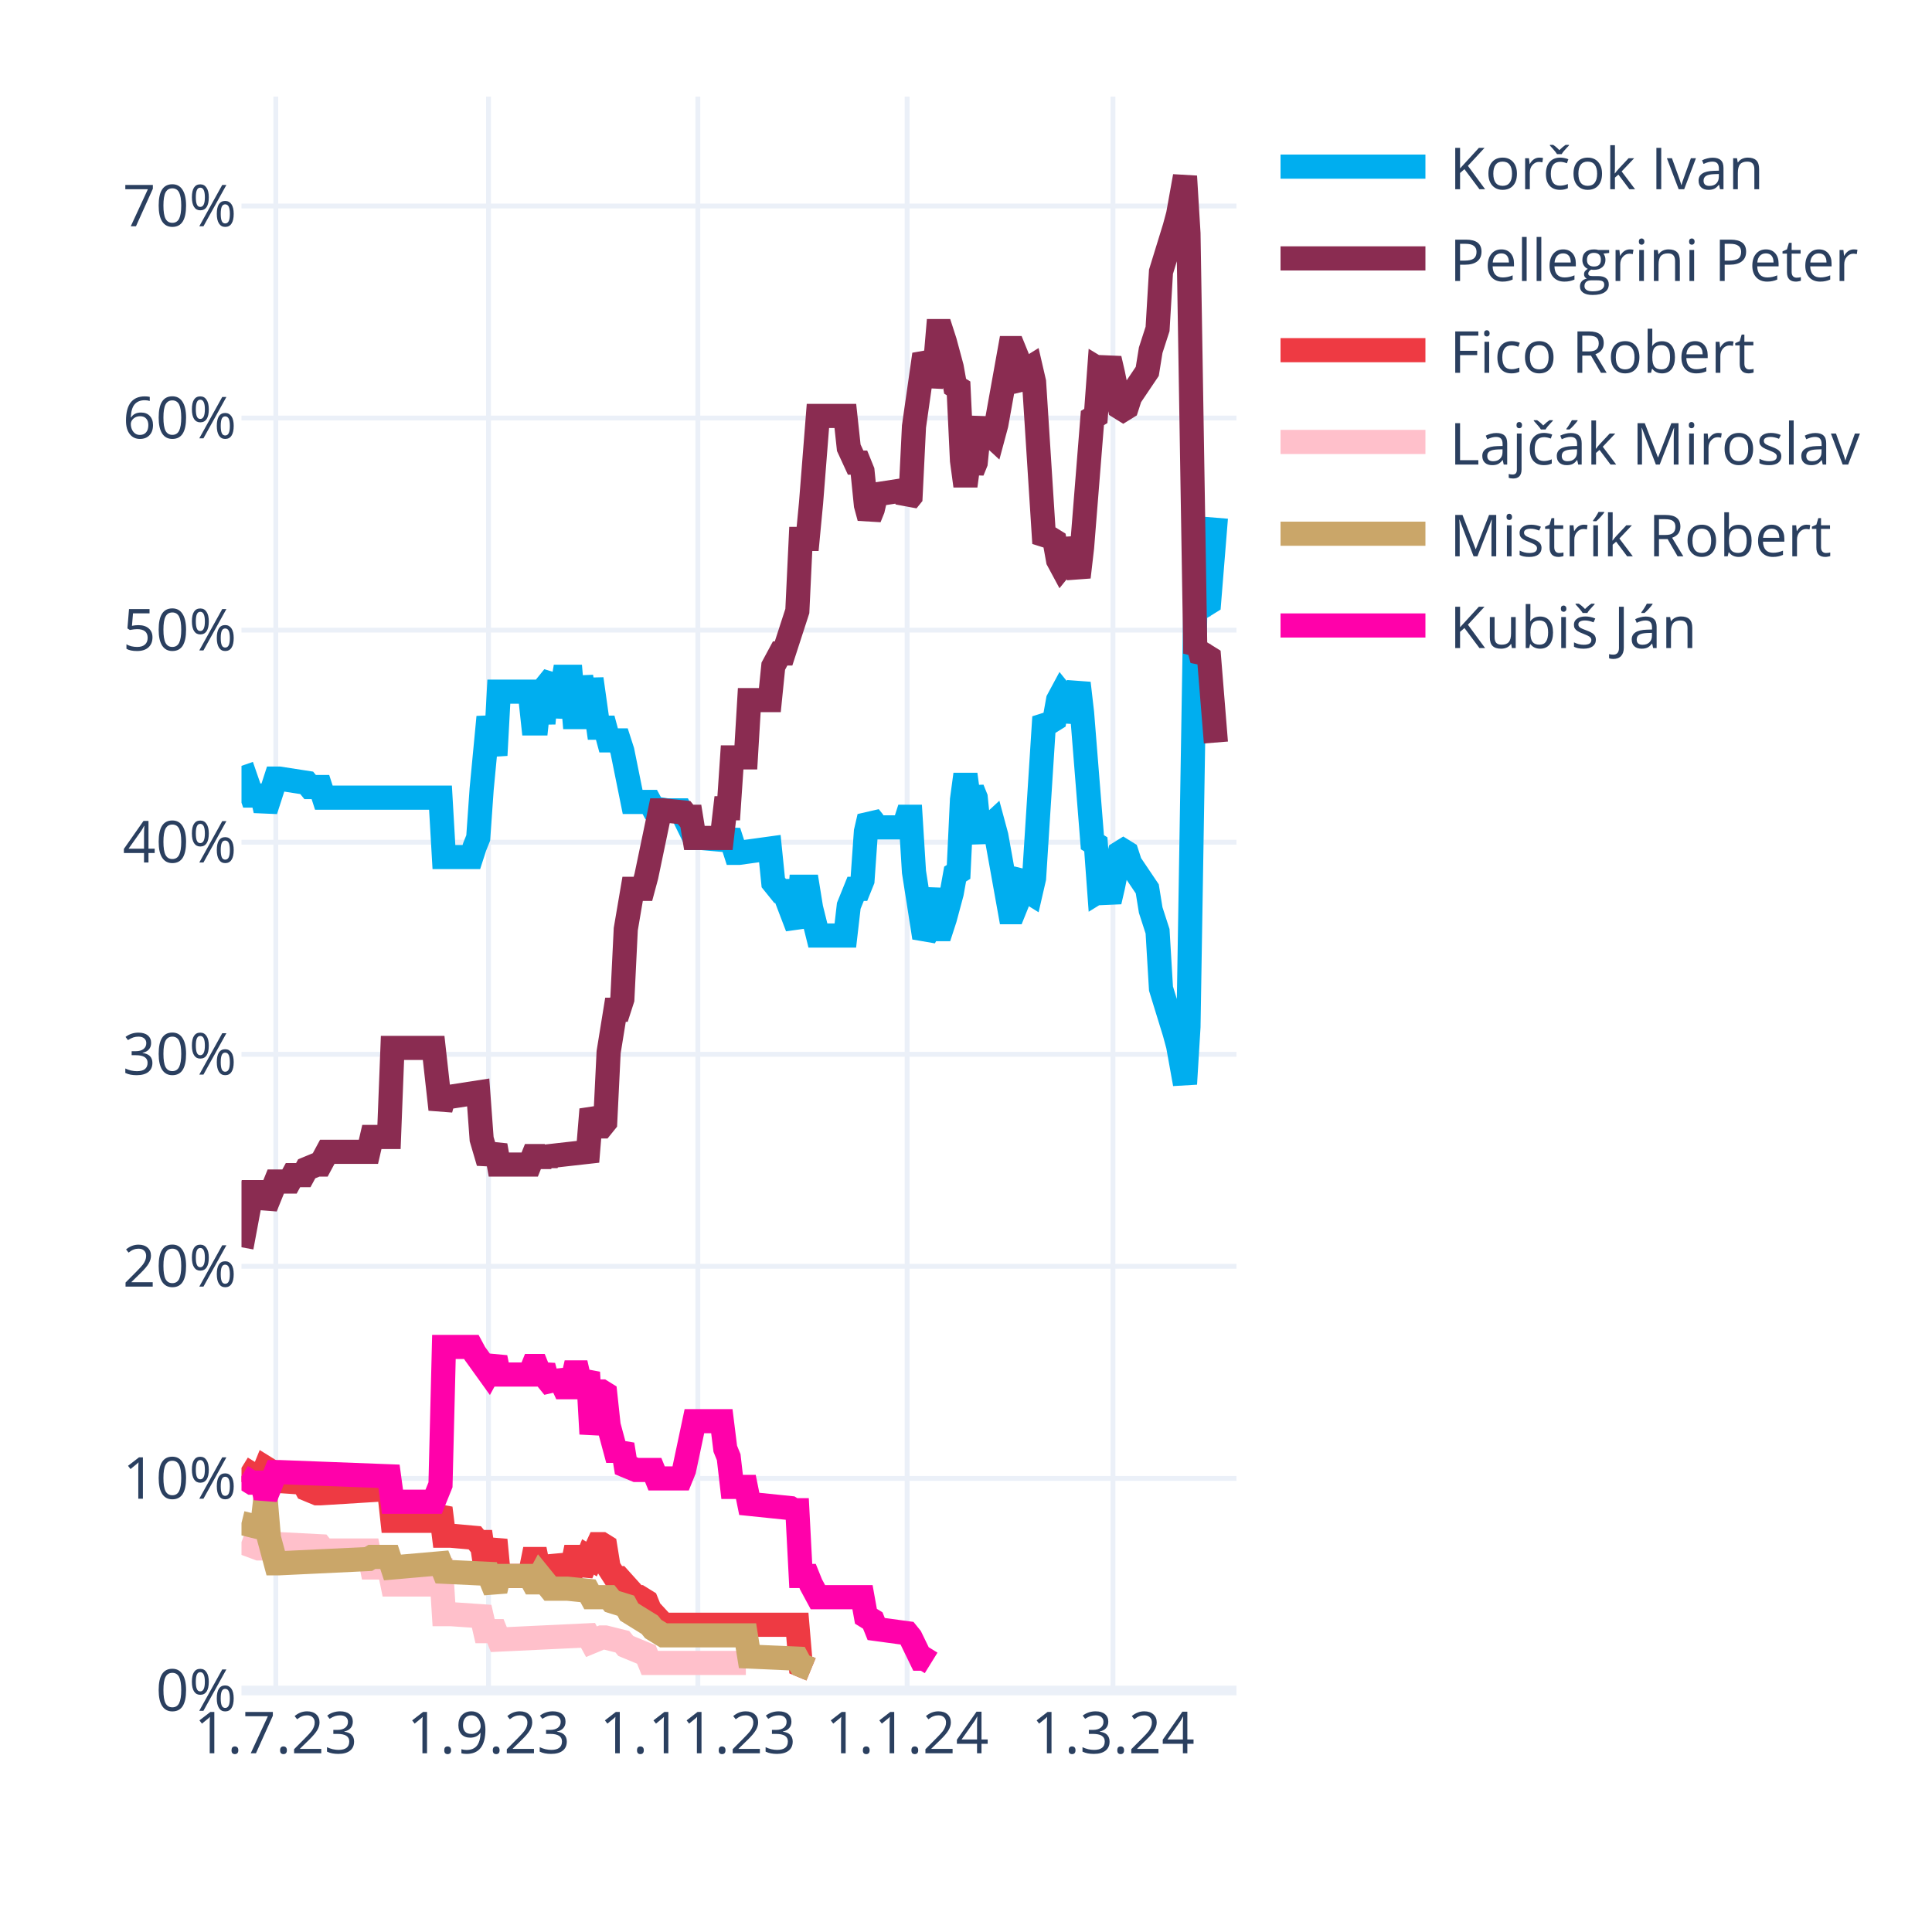
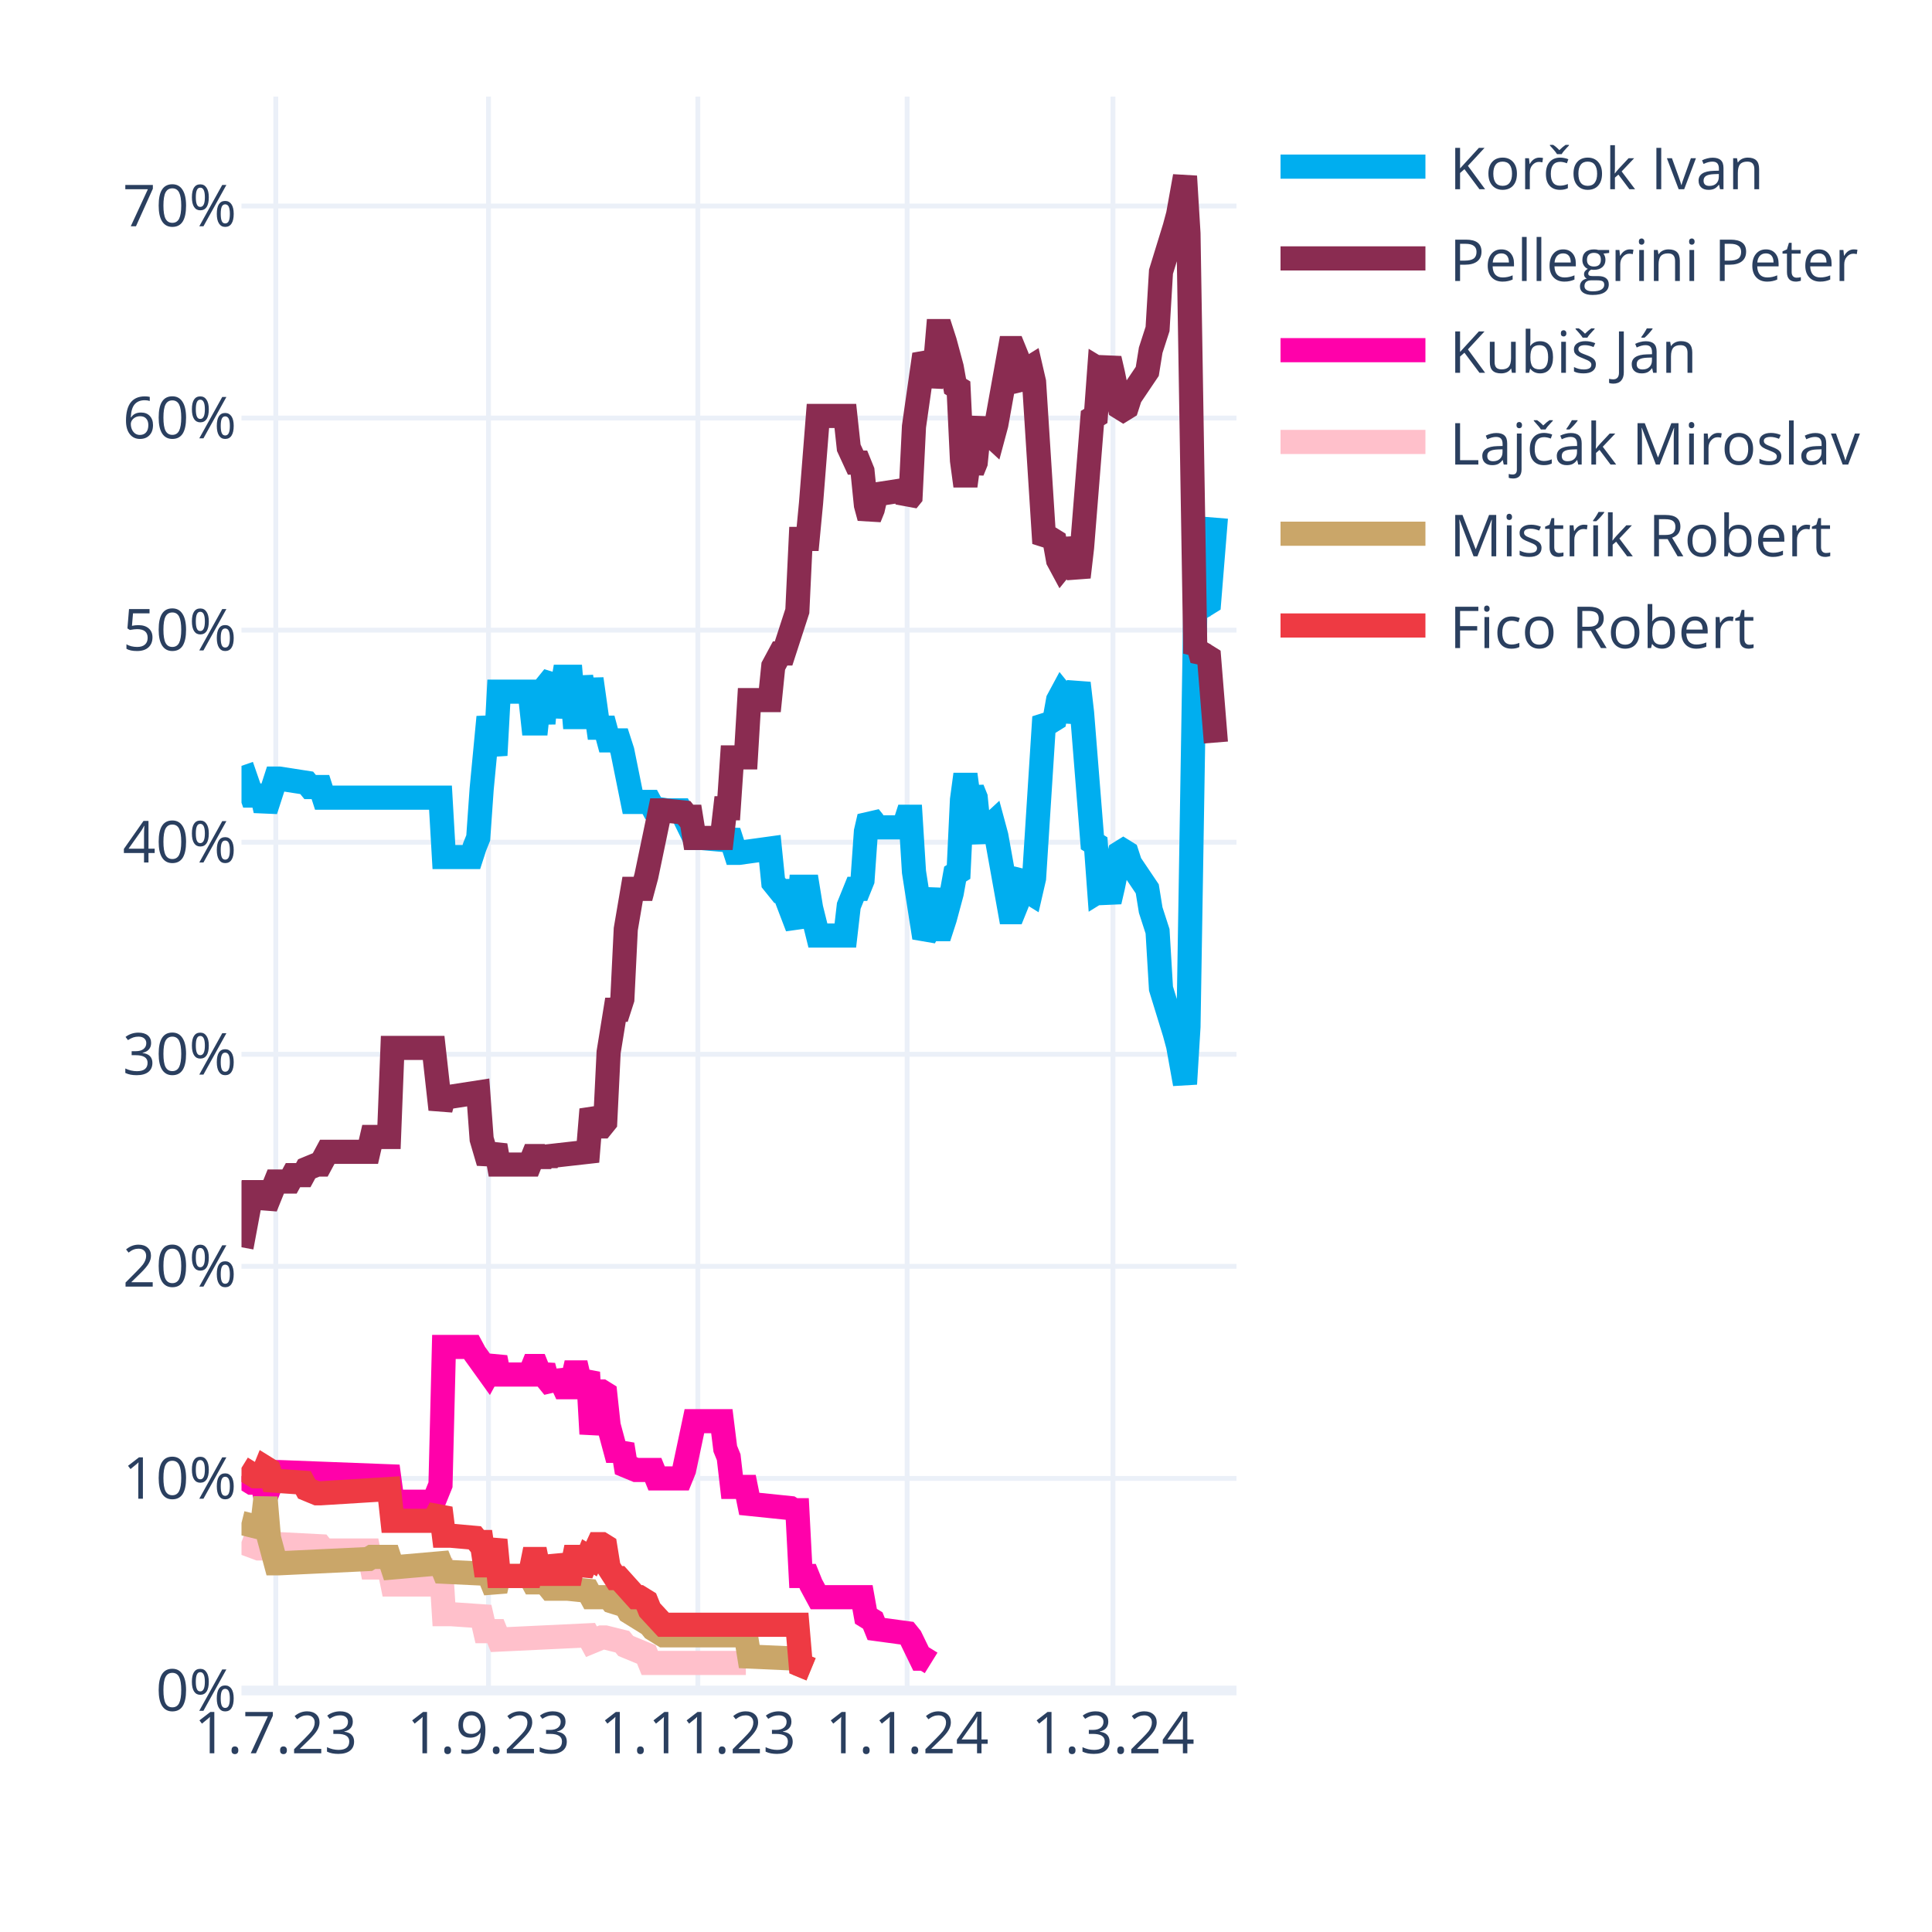
<svg xmlns="http://www.w3.org/2000/svg" class="main-svg" width="400" height="400" style="" viewBox="0 0 400 400">
  <rect x="0" y="0" width="400" height="400" style="fill: rgb(255, 255, 255); fill-opacity: 1;" />
-   <defs id="defs-43c71b">
+   <defs id="defs-3643c2">
    <g class="clips">
-       <clipPath id="clip43c71bxyplot" class="plotclip">
+       <clipPath id="clip3643c2xyplot" class="plotclip">
        <rect width="206" height="330" />
      </clipPath>
-       <clipPath class="axesclip" id="clip43c71bx">
+       <clipPath class="axesclip" id="clip3643c2x">
        <rect x="50" y="0" width="206" height="400" />
      </clipPath>
-       <clipPath class="axesclip" id="clip43c71by">
+       <clipPath class="axesclip" id="clip3643c2y">
        <rect x="0" y="20" width="400" height="330" />
      </clipPath>
-       <clipPath class="axesclip" id="clip43c71bxy">
+       <clipPath class="axesclip" id="clip3643c2xy">
        <rect x="50" y="20" width="206" height="330" />
      </clipPath>
    </g>
    <g class="gradients" />
    <g class="patterns" />
  </defs>
  <g class="bglayer" />
  <g class="layer-below">
    <g class="imagelayer" />
    <g class="shapelayer" />
  </g>
  <g class="cartesianlayer">
    <g class="subplot xy">
      <g class="layer-subplot">
        <g class="shapelayer" />
        <g class="imagelayer" />
      </g>
      <g class="minor-gridlayer">
        <g class="x" />
        <g class="y" />
      </g>
      <g class="gridlayer">
        <g class="x">
          <path class="xgrid crisp" transform="translate(57.1,0)" d="M0,20v330" style="stroke: rgb(235, 240, 248); stroke-opacity: 1; stroke-width: 1px;" />
          <path class="xgrid crisp" transform="translate(101.14,0)" d="M0,20v330" style="stroke: rgb(235, 240, 248); stroke-opacity: 1; stroke-width: 1px;" />
          <path class="xgrid crisp" transform="translate(144.48,0)" d="M0,20v330" style="stroke: rgb(235, 240, 248); stroke-opacity: 1; stroke-width: 1px;" />
          <path class="xgrid crisp" transform="translate(187.81,0)" d="M0,20v330" style="stroke: rgb(235, 240, 248); stroke-opacity: 1; stroke-width: 1px;" />
          <path class="xgrid crisp" transform="translate(230.43,0)" d="M0,20v330" style="stroke: rgb(235, 240, 248); stroke-opacity: 1; stroke-width: 1px;" />
        </g>
        <g class="y">
          <path class="ygrid crisp" transform="translate(0,306.09)" d="M50,0h206" style="stroke: rgb(235, 240, 248); stroke-opacity: 1; stroke-width: 1px;" />
          <path class="ygrid crisp" transform="translate(0,262.18)" d="M50,0h206" style="stroke: rgb(235, 240, 248); stroke-opacity: 1; stroke-width: 1px;" />
          <path class="ygrid crisp" transform="translate(0,218.28)" d="M50,0h206" style="stroke: rgb(235, 240, 248); stroke-opacity: 1; stroke-width: 1px;" />
          <path class="ygrid crisp" transform="translate(0,174.37)" d="M50,0h206" style="stroke: rgb(235, 240, 248); stroke-opacity: 1; stroke-width: 1px;" />
          <path class="ygrid crisp" transform="translate(0,130.46)" d="M50,0h206" style="stroke: rgb(235, 240, 248); stroke-opacity: 1; stroke-width: 1px;" />
          <path class="ygrid crisp" transform="translate(0,86.55)" d="M50,0h206" style="stroke: rgb(235, 240, 248); stroke-opacity: 1; stroke-width: 1px;" />
          <path class="ygrid crisp" transform="translate(0,42.65)" d="M50,0h206" style="stroke: rgb(235, 240, 248); stroke-opacity: 1; stroke-width: 1px;" />
        </g>
      </g>
      <g class="zerolinelayer">
        <path class="yzl zl crisp" transform="translate(0,350)" d="M50,0h206" style="stroke: rgb(235, 240, 248); stroke-opacity: 1; stroke-width: 2px;" />
      </g>
      <g class="layer-between">
        <g class="shapelayer" />
        <g class="imagelayer" />
      </g>
      <path class="xlines-below" />
      <path class="ylines-below" />
      <g class="overlines-below" />
      <g class="xaxislayer-below" />
      <g class="yaxislayer-below" />
      <g class="overaxes-below" />
      <g class="overplot">
-         <g class="xy" transform="translate(50,20)" clip-path="url(#clip43c71bxyplot)">
+         <g class="xy" transform="translate(50,20)" clip-path="url(#clip3643c2xyplot)">
          <g class="scatterlayer mlayer">
-             <g class="trace scatter traced58f79" style="stroke-miterlimit: 2; opacity: 1;">
+             <g class="trace scatter traceaf5486" style="stroke-miterlimit: 2; opacity: 1;">
              <g class="fills" />
              <g class="errorbars" />
              <g class="lines">
                <path class="js-line" d="M0,138.56L2.13,144.71L2.84,144.71L4.26,144.71L4.97,147.78L7.1,141.2L7.81,141.2L13.5,142.08L14.21,142.95L16.34,142.95L17.05,145.15L41.2,145.15L41.91,157.44L47.59,157.44L48.3,155.25L49.01,153.49L49.72,143.39L51.14,128.46L51.86,132.42L52.57,136.37L53.28,123.2L59.67,123.2L60.38,129.78L61.09,129.78L61.8,123.2L62.51,129.78L63.22,121.88L64.64,120.12L65.35,128.46L66.77,120.12L67.48,120.12L68.19,120.12L68.9,128.46L69.61,128.46L70.32,120.12L71.74,128.46L72.46,120.56L73.88,130.66L74.59,130.66L75.3,130.66L76.01,133.29L78.14,133.29L78.85,135.49L80.98,146.03L81.69,146.03L84.53,146.03L85.24,147.34L88.08,147.78L88.79,147.78L90.92,147.78L91.63,149.1L93.77,153.49L95.19,153.49L100.16,153.93L100.87,152.17L102.29,156.57L103,156.57L109.39,155.69L110.1,162.71L111.52,164.47L112.23,164.47L115.08,171.93L115.79,163.59L117.21,163.59L117.92,167.98L119.34,173.69L120.05,173.69L125.02,173.69L125.73,167.54L127.15,164.03L127.86,164.03L128.57,162.27L129.28,152.17L129.99,149.1L130.7,149.98L131.41,151.3L137.1,151.3L137.81,149.1L138.52,149.1L139.23,160.52L141.36,174.13L142.07,172.81L143.49,164.03L144.2,172.37L144.91,172.37L145.62,170.18L147.04,164.91L147.75,160.96L148.46,160.52L149.17,145.59L149.88,140.32L150.59,145.59L151.3,143.39L152.01,145.15L152.72,152.17L153.43,153.93L154.14,151.74L155.57,150.42L156.28,153.05L159.12,168.86L159.83,168.86L160.54,167.1L161.25,161.83L161.96,160.96L162.67,164.47L163.38,164.91L164.09,161.83L166.22,128.46L166.93,129.34L167.64,129.34L168.35,128.9L169.06,124.95L169.77,123.63L170.48,124.51L171.19,129.34L173.32,121.44L174.03,127.59L176.17,154.37L176.88,154.81L177.59,164.47L178.3,164.03L179.01,164.47L179.72,166.66L180.43,163.59L181.85,156.57L182.56,156.13L183.27,156.57L183.98,158.76L187.53,164.03L188.24,168.42L189.66,172.81L190.37,184.67L193.21,193.89L193.92,196.52L195.34,204.42L196.06,192.57L197.48,105.63L198.19,106.95L198.9,104.32L199.61,105.19L200.32,104.75L201.74,87.19" style="vector-effect: none; fill: none; stroke: rgb(0, 174, 239); stroke-opacity: 1; stroke-width: 5px; opacity: 1;" />
              </g>
              <g class="points" />
              <g class="text" />
            </g>
-             <g class="trace scatter tracee64877" style="stroke-miterlimit: 2; opacity: 1;">
+             <g class="trace scatter trace0f2436" style="stroke-miterlimit: 2; opacity: 1;">
              <g class="fills" />
              <g class="errorbars" />
              <g class="lines">
                <path class="js-line" d="M0,238.23L2.13,226.82L2.84,226.82L4.26,226.82L4.97,229.89L7.1,224.62L7.81,224.62L9.94,224.62L10.66,223.3L12.79,223.3L13.5,221.99L15.63,221.11L16.34,221.11L17.76,218.47L18.47,218.47L26.28,218.47L26.99,215.4L30.54,215.4L31.26,196.96L39.78,196.96L41.2,209.69L41.91,207.06L43.33,207.06L49.01,206.18L49.72,215.84L51.14,220.67L51.86,218.91L52.57,217.16L53.28,221.11L59.67,221.11L60.38,219.35L61.09,219.35L61.8,221.11L62.51,219.35L63.22,220.67L63.93,219.35L71.74,218.47L72.46,209.69L73.88,213.21L74.59,213.21L75.3,212.33L76.01,197.84L77.43,189.06L78.14,189.06L78.85,186.86L79.56,172.37L80.98,164.03L81.69,164.03L83.11,164.03L83.82,161.39L86.66,147.78L87.37,147.78L91.63,148.22L92.34,149.1L93.06,149.1L93.77,153.49L99.45,153.49L100.16,147.34L100.87,147.34L101.58,136.81L104.42,136.81L105.13,124.95L109.39,124.95L110.1,117.93L111.52,115.29L112.23,115.29L115.08,106.51L115.79,91.58L117.21,91.58L117.92,84.12L119.34,66.12L120.05,66.12L125.02,66.12L125.73,72.7L127.15,75.78L127.86,75.78L128.57,77.53L129.28,84.56L129.99,87.19L130.7,85.43L131.41,82.36L137.1,81.48L137.81,83.68L138.52,82.8L139.23,68.31L141.36,53.38L142.07,54.7L142.78,59.97L143.49,56.89L144.2,48.55L144.91,48.55L145.62,50.75L147.04,56.02L147.75,59.97L148.46,60.41L149.17,75.34L149.88,80.61L150.59,75.34L151.3,77.53L152.01,75.78L152.72,68.75L153.43,66.99L154.14,69.19L155.57,70.51L156.28,67.87L159.12,52.07L159.83,52.07L160.54,53.82L161.25,59.09L161.96,59.97L162.67,56.46L163.38,56.02L164.09,59.09L166.22,92.46L166.93,91.58L167.64,91.58L168.35,92.02L169.06,95.97L169.77,97.29L170.48,96.41L171.19,91.58L173.32,99.49L174.03,93.34L176.17,66.55L176.88,66.12L177.59,56.46L178.3,56.89L179.01,56.46L179.72,54.26L180.43,57.33L181.85,64.36L182.56,64.8L183.27,64.36L183.98,62.16L187.53,56.89L188.24,52.5L189.66,48.11L190.37,36.26L193.21,27.04L193.92,24.4L195.34,16.5L196.06,28.36L197.48,115.29L198.19,113.97L198.9,116.61L199.61,115.73L200.32,116.17L201.74,133.73" style="vector-effect: none; fill: none; stroke: rgb(138, 44, 81); stroke-opacity: 1; stroke-width: 5px; opacity: 1;" />
              </g>
              <g class="points" />
              <g class="text" />
            </g>
-             <g class="trace scatter tracefef993" style="stroke-miterlimit: 2; opacity: 1;">
+             <g class="trace scatter trace3f8d34" style="stroke-miterlimit: 2; opacity: 1;">
+               <g class="fills" />
+               <g class="errorbars" />
+               <g class="lines">
+                 <path class="js-line" d="M0,285.65L2.13,286.97L2.84,286.97L4.26,286.97L4.97,290.04L7.1,284.78L7.81,284.78L30.54,285.65L31.26,290.92L39.78,290.92L41.2,287.41L41.91,258.87L43.33,258.87L47.59,258.87L48.3,260.19L51.14,264.14L51.86,262.82L52.57,261.07L53.28,264.58L59.67,264.58L60.38,262.82L61.09,262.82L61.8,264.58L62.51,262.82L63.22,265.46L64.64,267.21L65.35,264.14L66.77,267.21L67.48,267.21L68.19,267.21L68.9,264.14L69.61,264.14L70.32,267.21L71.74,264.14L72.46,276.87L73.88,268.09L74.59,268.09L75.3,268.53L76.01,275.12L77.43,280.38L78.14,280.38L78.85,279.07L79.56,283.46L81.69,284.34L82.4,284.34L85.24,284.34L85.95,286.09L90.92,286.09L91.63,284.34L93.77,274.24L95.19,274.24L99.45,274.24L100.16,279.95L100.87,281.7L101.58,287.85L104.42,287.85L105.13,291.36L113.66,292.24L114.37,292.68L115.08,292.68L115.79,306.29L117.21,306.29L117.92,308.05L119.34,310.68L120.05,310.68L128.57,310.68L129.28,314.63L130.7,315.51L131.41,317.27L137.81,318.14L138.52,319.02L140.65,323.41L141.36,323.41L142.78,324.29" style="vector-effect: none; fill: none; stroke: rgb(255, 1, 170); stroke-opacity: 1; stroke-width: 5px; opacity: 1;" />
+               </g>
+               <g class="points" />
+               <g class="text" />
+             </g>
+             <g class="trace scatter trace7b8191" style="stroke-miterlimit: 2; opacity: 1;">
+               <g class="fills" />
+               <g class="errorbars" />
+               <g class="lines">
+                 <path class="js-line" d="M0,299.26L3.55,300.58L4.26,300.58L7.1,299.7L7.81,299.7L16.34,300.14L17.05,301.02L26.28,301.02L26.99,304.53L30.54,304.53L31.26,308.05L39.78,308.05L41.2,302.78L41.91,314.19L43.33,314.19L49.72,314.63L50.43,317.71L52.57,317.71L53.28,319.46L71.74,318.58L72.46,319.9L74.59,319.02L75.3,319.02L78.85,319.9L79.56,320.78L83.82,322.54L84.53,324.29L104.42,324.29" style="vector-effect: none; fill: none; stroke: rgb(255, 192, 203); stroke-opacity: 1; stroke-width: 5px; opacity: 1;" />
+               </g>
+               <g class="points" />
+               <g class="text" />
+             </g>
+             <g class="trace scatter traced81242" style="stroke-miterlimit: 2; opacity: 1;">
+               <g class="fills" />
+               <g class="errorbars" />
+               <g class="lines">
+                 <path class="js-line" d="M0,295.31L3.55,296.19L4.26,296.19L4.97,290.04L5.68,298.39L7.1,303.66L7.81,303.66L26.28,302.78L26.99,302.34L30.54,302.34L31.26,304.53L41.2,303.66L41.91,305.41L51.14,305.85L51.86,307.61L52.57,309.36L53.28,306.29L59.67,306.29L60.38,307.61L61.09,307.61L61.8,306.29L63.93,308.92L64.64,308.92L66.77,308.92L67.48,308.92L71.74,309.36L72.46,310.68L76.01,310.68L76.72,311.56L79.56,312.44L80.27,313.75L84.53,316.39L85.24,317.27L87.37,318.58L88.08,318.58L104.42,318.58L105.13,322.97L115.08,323.41L115.79,324.73L117.92,325.61" style="vector-effect: none; fill: none; stroke: rgb(202, 166, 105); stroke-opacity: 1; stroke-width: 5px; opacity: 1;" />
+               </g>
+               <g class="points" />
+               <g class="text" />
+             </g>
+             <g class="trace scatter tracebc99aa" style="stroke-miterlimit: 2; opacity: 1;">
              <g class="fills" />
              <g class="errorbars" />
              <g class="lines">
                <path class="js-line" d="M0,283.9L2.84,285.65L3.55,285.65L4.26,285.65L4.97,283.9L5.68,284.34L6.39,286.53L12.79,286.97L13.5,288.29L15.63,289.17L16.34,289.17L30.54,288.29L31.26,294.87L39.78,294.87L41.2,292.24L41.91,297.95L43.33,297.95L48.3,298.39L49.01,299.26L49.72,299.26L50.43,304.09L51.14,304.09L51.86,301.46L52.57,298.83L53.28,306.29L59.67,306.29L60.38,302.78L61.09,302.78L61.8,306.29L62.51,302.78L63.22,305.85L64.64,305.85L65.35,302.34L66.77,305.85L67.48,305.85L68.19,305.85L68.9,302.34L69.61,302.34L70.32,305.85L71.74,302.34L72.46,302.78L73.88,299.7L74.59,299.7L75.3,300.14L76.01,304.53L77.43,306.73L78.14,306.73L81.69,310.68L82.4,310.68L83.82,311.56L84.53,313.32L87.37,316.39L88.08,316.39L115.08,316.39L115.79,324.73L117.92,325.61" style="vector-effect: none; fill: none; stroke: rgb(238, 58, 67); stroke-opacity: 1; stroke-width: 5px; opacity: 1;" />
-               </g>
-               <g class="points" />
-               <g class="text" />
-             </g>
-             <g class="trace scatter traceaae198" style="stroke-miterlimit: 2; opacity: 1;">
-               <g class="fills" />
-               <g class="errorbars" />
-               <g class="lines">
-                 <path class="js-line" d="M0,299.26L3.55,300.58L4.26,300.58L7.1,299.7L7.81,299.7L16.34,300.14L17.05,301.02L26.28,301.02L26.99,304.53L30.54,304.53L31.26,308.05L39.78,308.05L41.2,302.78L41.91,314.19L43.33,314.19L49.72,314.63L50.43,317.71L52.57,317.71L53.28,319.46L71.74,318.58L72.46,319.9L74.59,319.02L75.3,319.02L78.85,319.9L79.56,320.78L83.82,322.54L84.53,324.29L104.42,324.29" style="vector-effect: none; fill: none; stroke: rgb(255, 192, 203); stroke-opacity: 1; stroke-width: 5px; opacity: 1;" />
-               </g>
-               <g class="points" />
-               <g class="text" />
-             </g>
-             <g class="trace scatter trace12df78" style="stroke-miterlimit: 2; opacity: 1;">
-               <g class="fills" />
-               <g class="errorbars" />
-               <g class="lines">
-                 <path class="js-line" d="M0,295.31L3.55,296.19L4.26,296.19L4.97,290.04L5.68,298.39L7.1,303.66L7.81,303.66L26.28,302.78L26.99,302.34L30.54,302.34L31.26,304.53L41.2,303.66L41.91,305.41L51.14,305.85L51.86,307.61L52.57,309.36L53.28,306.29L59.67,306.29L60.38,307.61L61.09,307.61L61.8,306.29L63.93,308.92L64.64,308.92L66.77,308.92L67.48,308.92L71.74,309.36L72.46,310.68L76.01,310.68L76.72,311.56L79.56,312.44L80.27,313.75L84.53,316.39L85.24,317.27L87.37,318.58L88.08,318.58L104.42,318.58L105.13,322.97L115.08,323.41L115.79,324.73L117.92,325.61" style="vector-effect: none; fill: none; stroke: rgb(202, 166, 105); stroke-opacity: 1; stroke-width: 5px; opacity: 1;" />
-               </g>
-               <g class="points" />
-               <g class="text" />
-             </g>
-             <g class="trace scatter traceb3d5c9" style="stroke-miterlimit: 2; opacity: 1;">
-               <g class="fills" />
-               <g class="errorbars" />
-               <g class="lines">
-                 <path class="js-line" d="M0,285.65L2.13,286.97L2.84,286.97L4.26,286.97L4.97,290.04L7.1,284.78L7.81,284.78L30.54,285.65L31.26,290.92L39.78,290.92L41.2,287.41L41.91,258.87L43.33,258.87L47.59,258.87L48.3,260.19L51.14,264.14L51.86,262.82L52.57,261.07L53.28,264.58L59.67,264.58L60.38,262.82L61.09,262.82L61.8,264.58L62.51,262.82L63.22,265.46L64.64,267.21L65.35,264.14L66.77,267.21L67.48,267.21L68.19,267.21L68.9,264.14L69.61,264.14L70.32,267.21L71.74,264.14L72.46,276.87L73.88,268.09L74.59,268.09L75.3,268.53L76.01,275.12L77.43,280.38L78.14,280.38L78.85,279.07L79.56,283.46L81.69,284.34L82.4,284.34L85.24,284.34L85.95,286.09L90.92,286.09L91.63,284.34L93.77,274.24L95.19,274.24L99.45,274.24L100.16,279.95L100.87,281.7L101.58,287.85L104.42,287.85L105.13,291.36L113.66,292.24L114.37,292.68L115.08,292.68L115.79,306.29L117.21,306.29L117.92,308.05L119.34,310.68L120.05,310.68L128.57,310.68L129.28,314.63L130.7,315.51L131.41,317.27L137.81,318.14L138.52,319.02L140.65,323.41L141.36,323.41L142.78,324.29" style="vector-effect: none; fill: none; stroke: rgb(255, 1, 170); stroke-opacity: 1; stroke-width: 5px; opacity: 1;" />
              </g>
              <g class="points" />
              <g class="text" />
            </g>
          </g>
        </g>
      </g>
      <path class="xlines-above crisp" d="M0,0" style="fill: none;" />
      <path class="ylines-above crisp" d="M0,0" style="fill: none;" />
      <g class="overlines-above" />
      <g class="xaxislayer-above">
        <g class="xtick">
          <text text-anchor="middle" x="0" y="363" transform="translate(57.1,0)" style="font-family: 'Open Sans', verdana, arial, sans-serif; font-size: 12px; fill: rgb(42, 63, 95); fill-opacity: 1; white-space: pre; opacity: 1;">1.7.23</text>
        </g>
        <g class="xtick">
          <text text-anchor="middle" x="0" y="363" style="font-family: 'Open Sans', verdana, arial, sans-serif; font-size: 12px; fill: rgb(42, 63, 95); fill-opacity: 1; white-space: pre; opacity: 1;" transform="translate(101.14,0)">1.9.23</text>
        </g>
        <g class="xtick">
          <text text-anchor="middle" x="0" y="363" style="font-family: 'Open Sans', verdana, arial, sans-serif; font-size: 12px; fill: rgb(42, 63, 95); fill-opacity: 1; white-space: pre; opacity: 1;" transform="translate(144.48,0)">1.11.23</text>
        </g>
        <g class="xtick">
          <text text-anchor="middle" x="0" y="363" style="font-family: 'Open Sans', verdana, arial, sans-serif; font-size: 12px; fill: rgb(42, 63, 95); fill-opacity: 1; white-space: pre; opacity: 1;" transform="translate(187.81,0)">1.1.24</text>
        </g>
        <g class="xtick">
          <text text-anchor="middle" x="0" y="363" style="font-family: 'Open Sans', verdana, arial, sans-serif; font-size: 12px; fill: rgb(42, 63, 95); fill-opacity: 1; white-space: pre; opacity: 1;" transform="translate(230.43,0)">1.3.24</text>
        </g>
      </g>
      <g class="yaxislayer-above">
        <g class="ytick">
          <text text-anchor="end" x="49" y="4.2" transform="translate(0,350)" style="font-family: 'Open Sans', verdana, arial, sans-serif; font-size: 12px; fill: rgb(42, 63, 95); fill-opacity: 1; white-space: pre; opacity: 1;">0%</text>
        </g>
        <g class="ytick">
          <text text-anchor="end" x="49" y="4.2" style="font-family: 'Open Sans', verdana, arial, sans-serif; font-size: 12px; fill: rgb(42, 63, 95); fill-opacity: 1; white-space: pre; opacity: 1;" transform="translate(0,306.09)">10%</text>
        </g>
        <g class="ytick">
          <text text-anchor="end" x="49" y="4.2" style="font-family: 'Open Sans', verdana, arial, sans-serif; font-size: 12px; fill: rgb(42, 63, 95); fill-opacity: 1; white-space: pre; opacity: 1;" transform="translate(0,262.18)">20%</text>
        </g>
        <g class="ytick">
          <text text-anchor="end" x="49" y="4.2" style="font-family: 'Open Sans', verdana, arial, sans-serif; font-size: 12px; fill: rgb(42, 63, 95); fill-opacity: 1; white-space: pre; opacity: 1;" transform="translate(0,218.28)">30%</text>
        </g>
        <g class="ytick">
          <text text-anchor="end" x="49" y="4.2" style="font-family: 'Open Sans', verdana, arial, sans-serif; font-size: 12px; fill: rgb(42, 63, 95); fill-opacity: 1; white-space: pre; opacity: 1;" transform="translate(0,174.37)">40%</text>
        </g>
        <g class="ytick">
          <text text-anchor="end" x="49" y="4.2" style="font-family: 'Open Sans', verdana, arial, sans-serif; font-size: 12px; fill: rgb(42, 63, 95); fill-opacity: 1; white-space: pre; opacity: 1;" transform="translate(0,130.46)">50%</text>
        </g>
        <g class="ytick">
          <text text-anchor="end" x="49" y="4.2" style="font-family: 'Open Sans', verdana, arial, sans-serif; font-size: 12px; fill: rgb(42, 63, 95); fill-opacity: 1; white-space: pre; opacity: 1;" transform="translate(0,86.55)">60%</text>
        </g>
        <g class="ytick">
          <text text-anchor="end" x="49" y="4.2" style="font-family: 'Open Sans', verdana, arial, sans-serif; font-size: 12px; fill: rgb(42, 63, 95); fill-opacity: 1; white-space: pre; opacity: 1;" transform="translate(0,42.65)">70%</text>
        </g>
      </g>
      <g class="overaxes-above" />
    </g>
  </g>
  <g class="polarlayer" />
  <g class="smithlayer" />
  <g class="ternarylayer" />
  <g class="geolayer" />
  <g class="funnelarealayer" />
  <g class="pielayer" />
  <g class="iciclelayer" />
  <g class="treemaplayer" />
  <g class="sunburstlayer" />
  <g class="glimages" />
-   <defs id="topdefs-43c71b">
+   <defs id="topdefs-3643c2">
    <g class="clips" />
-     <clipPath id="legend43c71b">
+     <clipPath id="legend3643c2">
      <rect width="128" height="124" x="0" y="0" />
    </clipPath>
  </defs>
  <g class="layer-above">
    <g class="imagelayer" />
    <g class="shapelayer" />
  </g>
  <g class="infolayer">
    <g class="legend" pointer-events="all" transform="translate(260.12,20)">
      <rect class="bg" shape-rendering="crispEdges" width="128" height="124" x="0" y="0" style="stroke: rgb(68, 68, 68); stroke-opacity: 1; fill: rgb(255, 255, 255); fill-opacity: 1; stroke-width: 0px;" />
-       <g class="scrollbox" transform="" clip-path="url(#legend43c71b)">
+       <g class="scrollbox" transform="" clip-path="url(#legend3643c2)">
        <g class="groups">
          <g class="traces" transform="translate(0,14.5)" style="opacity: 1;">
            <text class="legendtext" text-anchor="start" x="40" y="4.68" style="font-family: 'Open Sans', verdana, arial, sans-serif; font-size: 12px; fill: rgb(42, 63, 95); fill-opacity: 1; white-space: pre;">Korčok Ivan</text>
            <g class="layers" style="opacity: 1;">
              <g class="legendfill" />
              <g class="legendlines">
                <path class="js-line" d="M5,0h30" style="fill: none; stroke: rgb(0, 174, 239); stroke-opacity: 1; stroke-width: 5px;" />
              </g>
              <g class="legendsymbols">
                <g class="legendpoints" />
              </g>
            </g>
            <rect class="legendtoggle" x="0" y="-9.5" width="122.703" height="19" style="fill: rgb(0, 0, 0); fill-opacity: 0;" />
          </g>
          <g class="traces" transform="translate(0,33.5)" style="opacity: 1;">
            <text class="legendtext" text-anchor="start" x="40" y="4.68" style="font-family: 'Open Sans', verdana, arial, sans-serif; font-size: 12px; fill: rgb(42, 63, 95); fill-opacity: 1; white-space: pre;">Pellegrini Peter</text>
            <g class="layers" style="opacity: 1;">
              <g class="legendfill" />
              <g class="legendlines">
                <path class="js-line" d="M5,0h30" style="fill: none; stroke: rgb(138, 44, 81); stroke-opacity: 1; stroke-width: 5px;" />
              </g>
              <g class="legendsymbols">
                <g class="legendpoints" />
              </g>
            </g>
            <rect class="legendtoggle" x="0" y="-9.5" width="122.703" height="19" style="fill: rgb(0, 0, 0); fill-opacity: 0;" />
          </g>
          <g class="traces" transform="translate(0,52.5)" style="opacity: 1;">
-             <text class="legendtext" text-anchor="start" x="40" y="4.68" style="font-family: 'Open Sans', verdana, arial, sans-serif; font-size: 12px; fill: rgb(42, 63, 95); fill-opacity: 1; white-space: pre;">Fico Robert</text>
-             <g class="layers" style="opacity: 1;">
-               <g class="legendfill" />
-               <g class="legendlines">
-                 <path class="js-line" d="M5,0h30" style="fill: none; stroke: rgb(238, 58, 67); stroke-opacity: 1; stroke-width: 5px;" />
+             <text class="legendtext" text-anchor="start" x="40" y="4.68" style="font-family: 'Open Sans', verdana, arial, sans-serif; font-size: 12px; fill: rgb(42, 63, 95); fill-opacity: 1; white-space: pre;">Kubiš Ján</text>
+             <g class="layers" style="opacity: 1;">
+               <g class="legendfill" />
+               <g class="legendlines">
+                 <path class="js-line" d="M5,0h30" style="fill: none; stroke: rgb(255, 1, 170); stroke-opacity: 1; stroke-width: 5px;" />
              </g>
              <g class="legendsymbols">
                <g class="legendpoints" />
              </g>
            </g>
            <rect class="legendtoggle" x="0" y="-9.5" width="122.703" height="19" style="fill: rgb(0, 0, 0); fill-opacity: 0;" />
          </g>
          <g class="traces" transform="translate(0,71.5)" style="opacity: 1;">
            <text class="legendtext" text-anchor="start" x="40" y="4.68" style="font-family: 'Open Sans', verdana, arial, sans-serif; font-size: 12px; fill: rgb(42, 63, 95); fill-opacity: 1; white-space: pre;">Lajčák Miroslav</text>
            <g class="layers" style="opacity: 1;">
              <g class="legendfill" />
              <g class="legendlines">
                <path class="js-line" d="M5,0h30" style="fill: none; stroke: rgb(255, 192, 203); stroke-opacity: 1; stroke-width: 5px;" />
              </g>
              <g class="legendsymbols">
                <g class="legendpoints" />
              </g>
            </g>
            <rect class="legendtoggle" x="0" y="-9.5" width="122.703" height="19" style="fill: rgb(0, 0, 0); fill-opacity: 0;" />
          </g>
          <g class="traces" transform="translate(0,90.5)" style="opacity: 1;">
            <text class="legendtext" text-anchor="start" x="40" y="4.68" style="font-family: 'Open Sans', verdana, arial, sans-serif; font-size: 12px; fill: rgb(42, 63, 95); fill-opacity: 1; white-space: pre;">Mistrík Robert</text>
            <g class="layers" style="opacity: 1;">
              <g class="legendfill" />
              <g class="legendlines">
                <path class="js-line" d="M5,0h30" style="fill: none; stroke: rgb(202, 166, 105); stroke-opacity: 1; stroke-width: 5px;" />
              </g>
              <g class="legendsymbols">
                <g class="legendpoints" />
              </g>
            </g>
            <rect class="legendtoggle" x="0" y="-9.5" width="122.703" height="19" style="fill: rgb(0, 0, 0); fill-opacity: 0;" />
          </g>
          <g class="traces" transform="translate(0,109.5)" style="opacity: 1;">
-             <text class="legendtext" text-anchor="start" x="40" y="4.68" style="font-family: 'Open Sans', verdana, arial, sans-serif; font-size: 12px; fill: rgb(42, 63, 95); fill-opacity: 1; white-space: pre;">Kubiš Ján</text>
-             <g class="layers" style="opacity: 1;">
-               <g class="legendfill" />
-               <g class="legendlines">
-                 <path class="js-line" d="M5,0h30" style="fill: none; stroke: rgb(255, 1, 170); stroke-opacity: 1; stroke-width: 5px;" />
+             <text class="legendtext" text-anchor="start" x="40" y="4.68" style="font-family: 'Open Sans', verdana, arial, sans-serif; font-size: 12px; fill: rgb(42, 63, 95); fill-opacity: 1; white-space: pre;">Fico Robert</text>
+             <g class="layers" style="opacity: 1;">
+               <g class="legendfill" />
+               <g class="legendlines">
+                 <path class="js-line" d="M5,0h30" style="fill: none; stroke: rgb(238, 58, 67); stroke-opacity: 1; stroke-width: 5px;" />
              </g>
              <g class="legendsymbols">
                <g class="legendpoints" />
              </g>
            </g>
            <rect class="legendtoggle" x="0" y="-9.5" width="122.703" height="19" style="fill: rgb(0, 0, 0); fill-opacity: 0;" />
          </g>
        </g>
      </g>
      <rect class="scrollbar" rx="20" ry="3" width="0" height="0" x="0" y="0" style="fill: rgb(128, 139, 164); fill-opacity: 1;" />
    </g>
    <g class="g-gtitle" />
    <g class="g-xtitle" />
    <g class="g-ytitle" />
  </g>
</svg>
